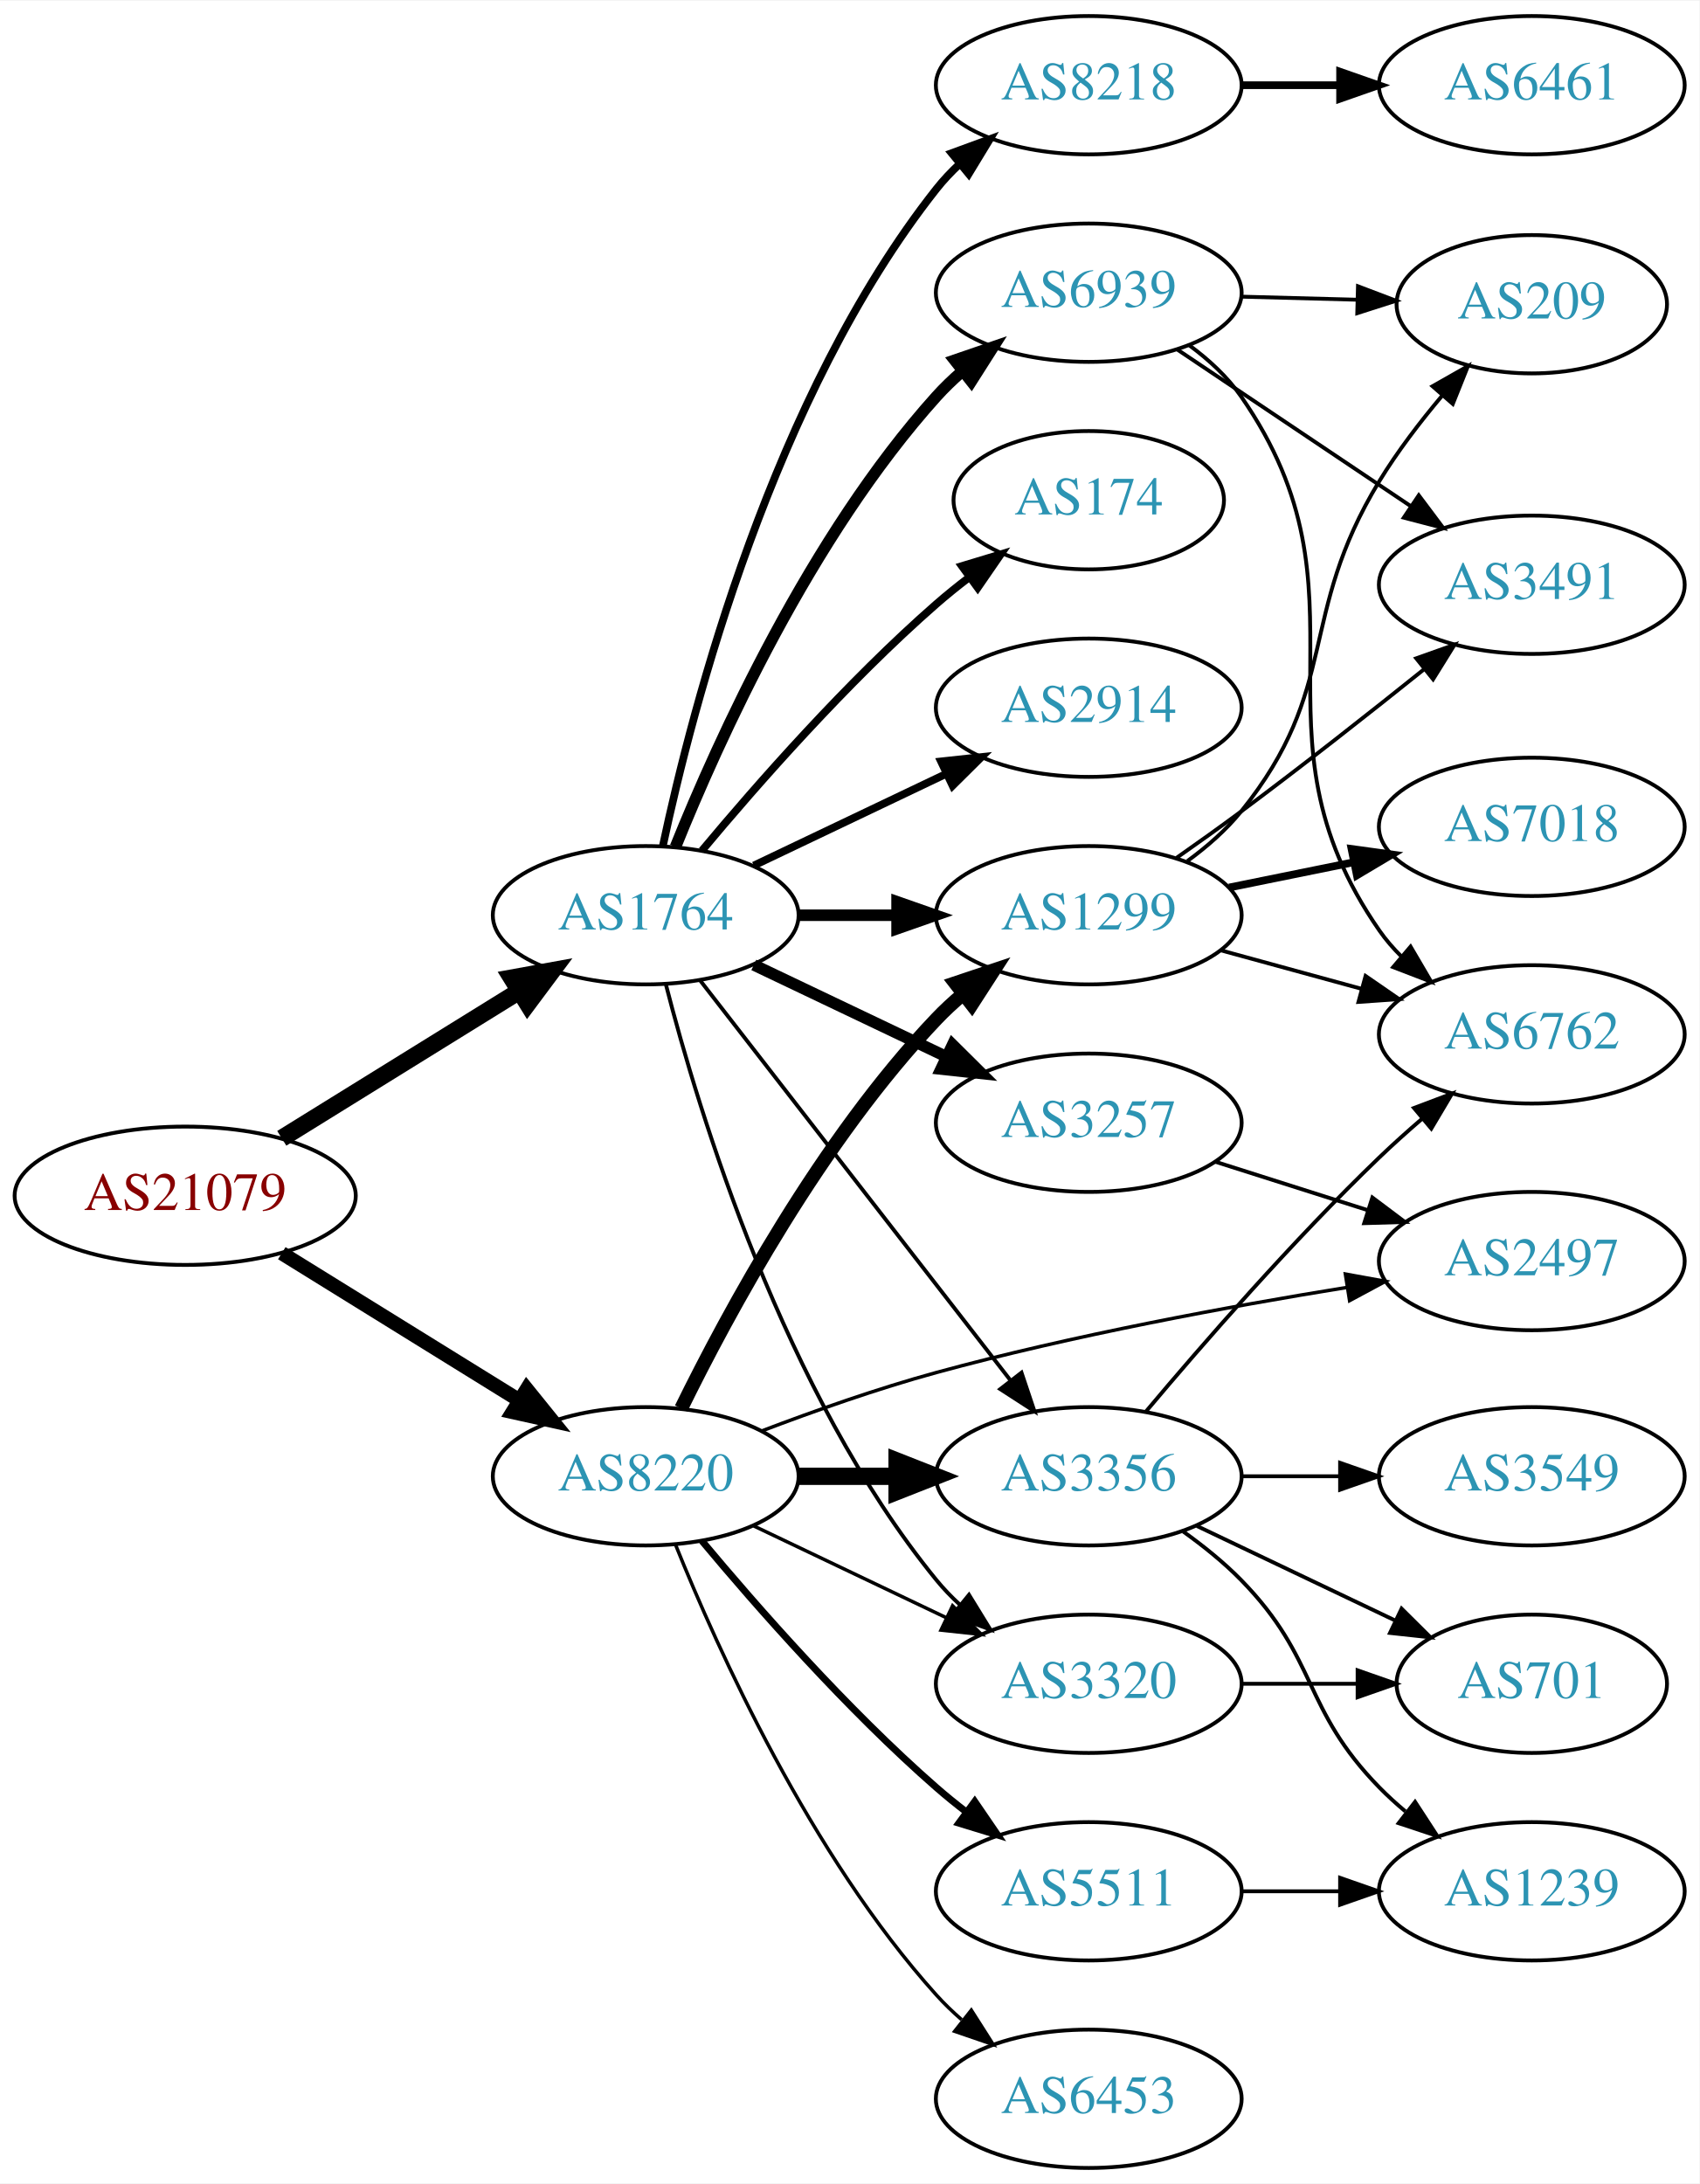
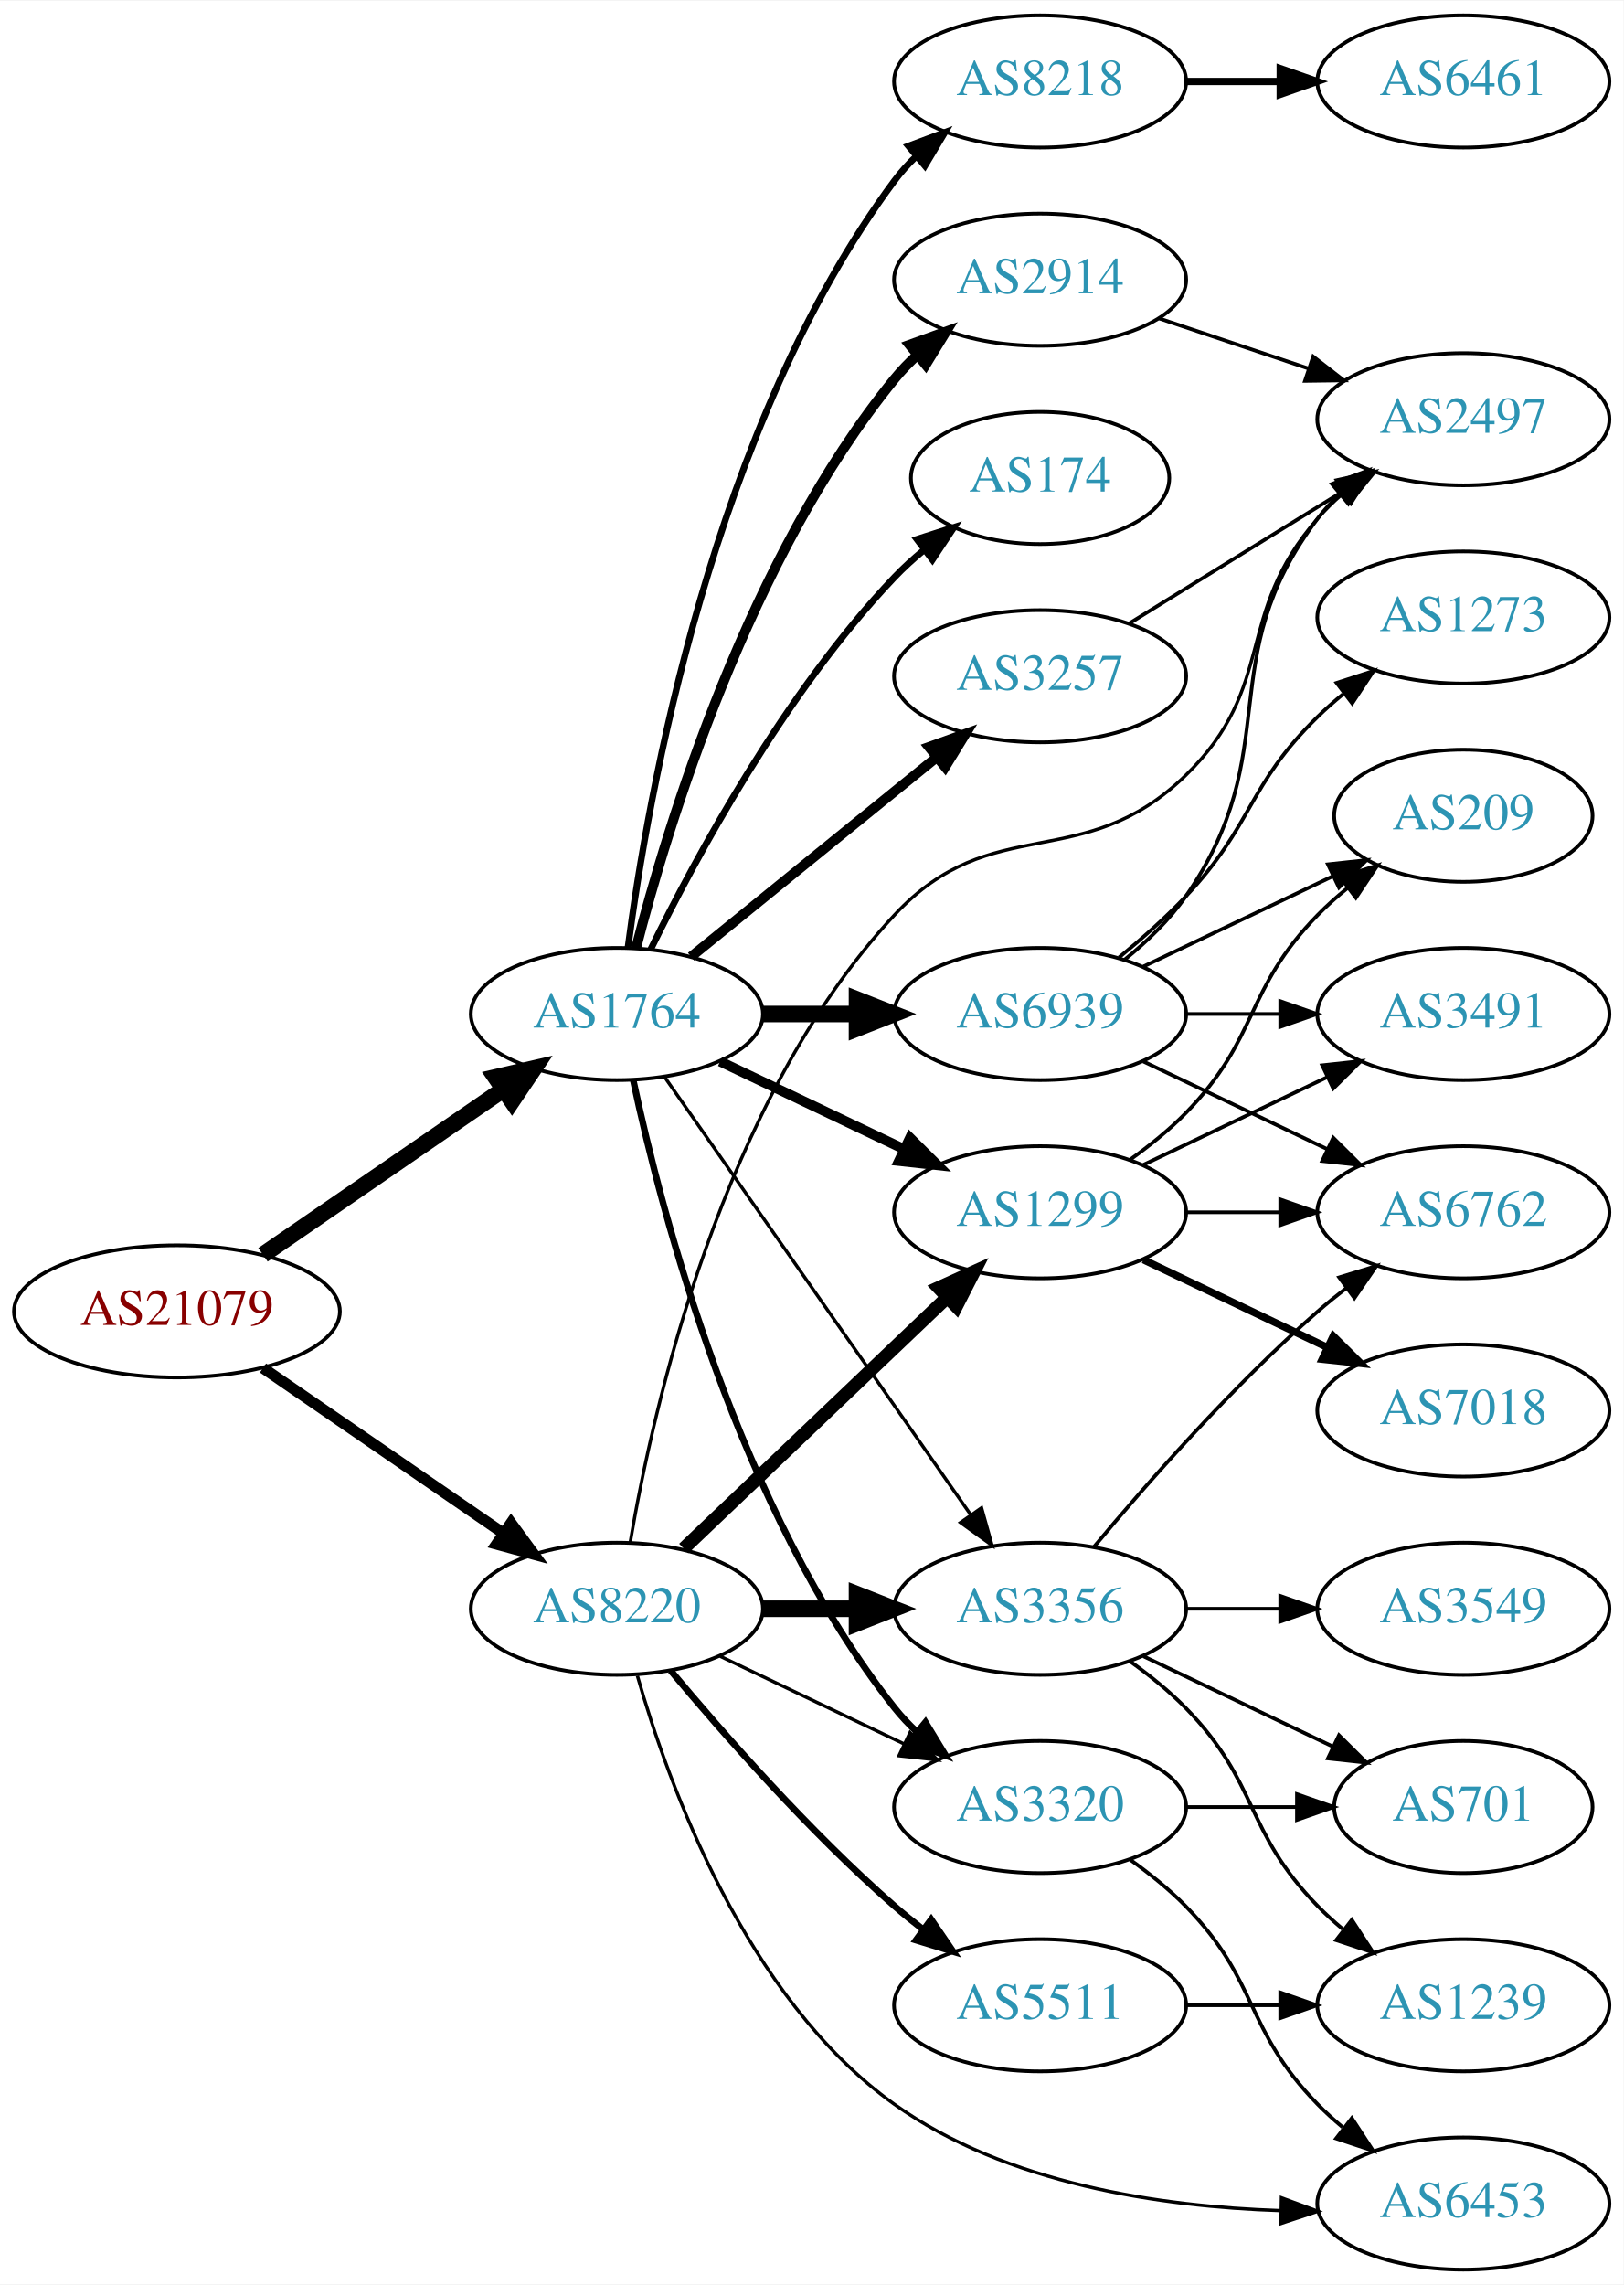
- <svg xmlns="http://www.w3.org/2000/svg" xmlns:xlink="http://www.w3.org/1999/xlink" width="442pt" height="568pt" viewBox="0.00 0.00 442.27 568.00">
-   <g id="graph0" class="graph" transform="scale(1 1) rotate(0) translate(4 564)">
-     <polygon fill="white" stroke="none" points="-4,4 -4,-564 438.271,-564 438.271,4 -4,4" />
+ <svg xmlns="http://www.w3.org/2000/svg" xmlns:xlink="http://www.w3.org/1999/xlink" width="442pt" height="622pt" viewBox="0.00 0.00 442.27 622.00">
+   <g id="graph0" class="graph" transform="scale(1 1) rotate(0) translate(4 618)">
+     <polygon fill="white" stroke="none" points="-4,4 -4,-618 438.271,-618 438.271,4 -4,4" />
    <g id="node1" class="node">
      <g id="a_node1">
        <a xlink:href="/asn/21079" xlink:title="AS21079 ~ Vienna, AT [AT]">
-           <ellipse fill="#ffffff" stroke="black" cx="44.196" cy="-253" rx="44.393" ry="18" />
-           <text text-anchor="middle" x="44.196" y="-249.3" font-family="Times,serif" font-size="14.00" fill="#880000">AS21079</text>
+           <ellipse fill="#ffffff" stroke="black" cx="44.196" cy="-261" rx="44.393" ry="18" />
+           <text text-anchor="middle" x="44.196" y="-257.3" font-family="Times,serif" font-size="14.00" fill="#880000">AS21079</text>
        </a>
      </g>
    </g>
    <g id="node2" class="node">
      <g id="a_node2">
        <a xlink:href="/asn/1764" xlink:title="AS1764 ~ NEXTLAYER-AS [AT]">
-           <ellipse fill="#ffffff" stroke="black" cx="164.039" cy="-326" rx="39.794" ry="18" />
-           <text text-anchor="middle" x="164.039" y="-322.3" font-family="Times,serif" font-size="14.00" fill="#2c94b3">AS1764</text>
+           <ellipse fill="#ffffff" stroke="black" cx="164.039" cy="-342" rx="39.794" ry="18" />
+           <text text-anchor="middle" x="164.039" y="-338.3" font-family="Times,serif" font-size="14.00" fill="#2c94b3">AS1764</text>
        </a>
      </g>
    </g>
    <g id="edge1" class="edge">
-       <path fill="none" stroke="black" stroke-width="4.5" d="M69.328,-267.949C87.196,-279.018 111.715,-294.206 131.191,-306.271" />
-       <polygon fill="black" stroke="black" stroke-width="4.5" points="129.168,-309.65 139.742,-311.569 133.315,-302.955 129.168,-309.65" />
+       <path fill="none" stroke="black" stroke-width="4.5" d="M67.639,-276.426C86.22,-289.198 112.781,-307.455 133.161,-321.463" />
+       <polygon fill="black" stroke="black" stroke-width="4.5" points="131.003,-324.758 141.475,-327.178 135.464,-318.269 131.003,-324.758" />
    </g>
    <g id="node3" class="node">
      <g id="a_node3">
        <a xlink:href="/asn/8220" xlink:title="AS8220 ~ COLT [GB]">
          <ellipse fill="#ffffff" stroke="black" cx="164.039" cy="-180" rx="39.794" ry="18" />
          <text text-anchor="middle" x="164.039" y="-176.3" font-family="Times,serif" font-size="14.00" fill="#2c94b3">AS8220</text>
        </a>
      </g>
    </g>
    <g id="edge2" class="edge">
-       <path fill="none" stroke="black" stroke-width="3.706" d="M69.328,-238.051C87.196,-226.982 111.715,-211.794 131.191,-199.729" />
-       <polygon fill="black" stroke="black" stroke-width="3.706" points="133.085,-202.673 139.742,-194.431 129.398,-196.722 133.085,-202.673" />
+       <path fill="none" stroke="black" stroke-width="3" d="M67.639,-245.574C86.22,-232.802 112.781,-214.545 133.161,-200.537" />
+       <polygon fill="black" stroke="black" stroke-width="3" points="135.216,-203.371 141.475,-194.822 131.251,-197.602 135.216,-203.371" />
    </g>
    <g id="node4" class="node">
      <g id="a_node4">
-         <a xlink:href="/asn/3257" xlink:title="AS3257 ~ GTT [DE]">
-           <ellipse fill="#ffffff" stroke="black" cx="279.332" cy="-272" rx="39.794" ry="18" />
-           <text text-anchor="middle" x="279.332" y="-268.3" font-family="Times,serif" font-size="14.00" fill="#2c94b3">AS3257</text>
+         <a xlink:href="/asn/8218" xlink:title="AS8218 ~ legacy Neotelecoms [FR]">
+           <ellipse fill="#ffffff" stroke="black" cx="279.332" cy="-596" rx="39.794" ry="18" />
+           <text text-anchor="middle" x="279.332" y="-592.3" font-family="Times,serif" font-size="14.00" fill="#2c94b3">AS8218</text>
        </a>
      </g>
    </g>
    <g id="edge3" class="edge">
-       <path fill="none" stroke="black" stroke-width="3" d="M192.175,-313.066C207.169,-305.919 225.99,-296.948 242.213,-289.215" />
-       <polygon fill="black" stroke="black" stroke-width="3" points="243.895,-292.291 251.417,-284.829 240.884,-285.972 243.895,-292.291" />
+       <path fill="none" stroke="black" stroke-width="1.8" d="M167.045,-359.97C172.377,-400.814 190.055,-502.25 239.685,-569 241.425,-571.34 243.429,-573.551 245.59,-575.625" />
+       <polygon fill="black" stroke="black" stroke-width="1.8" points="243.465,-578.411 253.386,-582.13 247.95,-573.036 243.465,-578.411" />
    </g>
    <g id="node5" class="node">
      <g id="a_node5">
-         <a xlink:href="/asn/174" xlink:title="AS174 ~ Cogent Communications [US]">
-           <ellipse fill="#ffffff" stroke="black" cx="279.332" cy="-434" rx="35.194" ry="18" />
-           <text text-anchor="middle" x="279.332" y="-430.3" font-family="Times,serif" font-size="14.00" fill="#2c94b3">AS174</text>
+         <a xlink:href="/asn/3257" xlink:title="AS3257 ~ GTT [DE]">
+           <ellipse fill="#ffffff" stroke="black" cx="279.332" cy="-434" rx="39.794" ry="18" />
+           <text text-anchor="middle" x="279.332" y="-430.3" font-family="Times,serif" font-size="14.00" fill="#2c94b3">AS3257</text>
        </a>
      </g>
    </g>
    <g id="edge4" class="edge">
-       <path fill="none" stroke="black" stroke-width="2" d="M178.669,-342.817C192.951,-359.929 216.498,-386.745 239.685,-407 242.355,-409.332 245.228,-411.648 248.158,-413.886" />
-       <polygon fill="black" stroke="black" stroke-width="2" points="246.309,-416.87 256.449,-419.939 250.436,-411.216 246.309,-416.87" />
+       <path fill="none" stroke="black" stroke-width="2.7" d="M184.257,-357.607C202.649,-372.542 230.569,-395.214 251.219,-411.983" />
+       <polygon fill="black" stroke="black" stroke-width="2.7" points="249.05,-414.73 259.019,-418.317 253.462,-409.296 249.05,-414.73" />
    </g>
    <g id="node6" class="node">
      <g id="a_node6">
-         <a xlink:href="/asn/8218" xlink:title="AS8218 ~ legacy Neotelecoms [FR]">
+         <a xlink:href="/asn/2914" xlink:title="AS2914 ~ NTT America, Inc. [US]">
          <ellipse fill="#ffffff" stroke="black" cx="279.332" cy="-542" rx="39.794" ry="18" />
-           <text text-anchor="middle" x="279.332" y="-538.3" font-family="Times,serif" font-size="14.00" fill="#2c94b3">AS8218</text>
+           <text text-anchor="middle" x="279.332" y="-538.3" font-family="Times,serif" font-size="14.00" fill="#2c94b3">AS2914</text>
        </a>
      </g>
    </g>
    <g id="edge5" class="edge">
-       <path fill="none" stroke="black" stroke-width="2" d="M168.529,-344.16C176.16,-380.03 197.152,-461.155 239.685,-515 241.493,-517.288 243.545,-519.462 245.74,-521.51" />
-       <polygon fill="black" stroke="black" stroke-width="2" points="243.651,-524.323 253.6,-527.966 248.094,-518.914 243.651,-524.323" />
+       <path fill="none" stroke="black" stroke-width="2.7" d="M169.259,-359.905C177.849,-393.352 199.99,-466.329 239.685,-515 241.528,-517.26 243.606,-519.413 245.819,-521.446" />
+       <polygon fill="black" stroke="black" stroke-width="2.7" points="243.748,-524.274 253.712,-527.875 248.169,-518.846 243.748,-524.274" />
    </g>
    <g id="node7" class="node">
      <g id="a_node7">
-         <a xlink:href="/asn/2914" xlink:title="AS2914 ~ NTT America, Inc. [US]">
-           <ellipse fill="#ffffff" stroke="black" cx="279.332" cy="-380" rx="39.794" ry="18" />
-           <text text-anchor="middle" x="279.332" y="-376.3" font-family="Times,serif" font-size="14.00" fill="#2c94b3">AS2914</text>
+         <a xlink:href="/asn/174" xlink:title="AS174 ~ Cogent Communications [US]">
+           <ellipse fill="#ffffff" stroke="black" cx="279.332" cy="-488" rx="35.194" ry="18" />
+           <text text-anchor="middle" x="279.332" y="-484.3" font-family="Times,serif" font-size="14.00" fill="#2c94b3">AS174</text>
        </a>
      </g>
    </g>
    <g id="edge6" class="edge">
-       <path fill="none" stroke="black" stroke-width="2" d="M192.175,-338.934C207.169,-346.081 225.99,-355.052 242.213,-362.785" />
-       <polygon fill="black" stroke="black" stroke-width="2" points="240.884,-366.028 251.417,-367.171 243.895,-359.709 240.884,-366.028" />
+       <path fill="none" stroke="black" stroke-width="1.8" d="M173.271,-359.652C185.361,-384.305 209.759,-429.553 239.685,-461 242.129,-463.568 244.852,-466.04 247.69,-468.375" />
+       <polygon fill="black" stroke="black" stroke-width="1.8" points="245.77,-471.312 255.856,-474.558 249.996,-465.731 245.77,-471.312" />
    </g>
    <g id="node8" class="node">
      <g id="a_node8">
-         <a xlink:href="/asn/1299" xlink:title="AS1299 ~ Telia Carrier [EU]">
-           <ellipse fill="#ffffff" stroke="black" cx="279.332" cy="-326" rx="39.794" ry="18" />
-           <text text-anchor="middle" x="279.332" y="-322.3" font-family="Times,serif" font-size="14.00" fill="#2c94b3">AS1299</text>
+         <a xlink:href="/asn/6939" xlink:title="AS6939 ~ Hurricane Electric LLC [US]">
+           <ellipse fill="#ffffff" stroke="black" cx="279.332" cy="-342" rx="39.794" ry="18" />
+           <text text-anchor="middle" x="279.332" y="-338.3" font-family="Times,serif" font-size="14.00" fill="#2c94b3">AS6939</text>
        </a>
      </g>
    </g>
    <g id="edge7" class="edge">
-       <path fill="none" stroke="black" stroke-width="3" d="M203.711,-326C211.914,-326 220.678,-326 229.21,-326" />
-       <polygon fill="black" stroke="black" stroke-width="3" points="229.449,-329.5 239.449,-326 229.449,-322.5 229.449,-329.5" />
+       <path fill="none" stroke="black" stroke-width="4.5" d="M203.711,-342C211.914,-342 220.678,-342 229.21,-342" />
+       <polygon fill="black" stroke="black" stroke-width="4.5" points="229.449,-345.938 239.449,-342 229.449,-338.063 229.449,-345.938" />
    </g>
    <g id="node9" class="node">
      <g id="a_node9">
        <a xlink:href="/asn/3320" xlink:title="AS3320 ~ DTAG [DE]">
          <ellipse fill="#ffffff" stroke="black" cx="279.332" cy="-126" rx="39.794" ry="18" />
          <text text-anchor="middle" x="279.332" y="-122.3" font-family="Times,serif" font-size="14.00" fill="#2c94b3">AS3320</text>
        </a>
      </g>
    </g>
    <g id="edge8" class="edge">
-       <path fill="none" stroke="black" d="M169.259,-308.095C177.849,-274.648 199.99,-201.671 239.685,-153 241.528,-150.74 243.606,-148.587 245.819,-146.554" />
-       <polygon fill="black" stroke="black" points="248.169,-149.154 253.712,-140.125 243.748,-143.726 248.169,-149.154" />
+       <path fill="none" stroke="black" stroke-width="1.8" d="M168.529,-323.84C176.16,-287.97 197.152,-206.845 239.685,-153 241.493,-150.712 243.545,-148.538 245.74,-146.49" />
+       <polygon fill="black" stroke="black" stroke-width="1.8" points="248.094,-149.086 253.6,-140.034 243.651,-143.677 248.094,-149.086" />
    </g>
    <g id="node10" class="node">
      <g id="a_node10">
-         <a xlink:href="/asn/6939" xlink:title="AS6939 ~ Hurricane Electric LLC [US]">
-           <ellipse fill="#ffffff" stroke="black" cx="279.332" cy="-488" rx="39.794" ry="18" />
-           <text text-anchor="middle" x="279.332" y="-484.3" font-family="Times,serif" font-size="14.00" fill="#2c94b3">AS6939</text>
+         <a xlink:href="/asn/1299" xlink:title="AS1299 ~ Telia Carrier [EU]">
+           <ellipse fill="#ffffff" stroke="black" cx="279.332" cy="-288" rx="39.794" ry="18" />
+           <text text-anchor="middle" x="279.332" y="-284.3" font-family="Times,serif" font-size="14.00" fill="#2c94b3">AS1299</text>
        </a>
      </g>
    </g>
    <g id="edge9" class="edge">
-       <path fill="none" stroke="black" stroke-width="3" d="M171.786,-343.787C182.837,-371.243 206.891,-424.578 239.685,-461 241.688,-463.224 243.906,-465.363 246.239,-467.397" />
-       <polygon fill="black" stroke="black" stroke-width="3" points="244.437,-470.433 254.458,-473.873 248.769,-464.935 244.437,-470.433" />
+       <path fill="none" stroke="black" stroke-width="2.7" d="M192.175,-329.066C207.169,-321.919 225.99,-312.948 242.213,-305.215" />
+       <polygon fill="black" stroke="black" stroke-width="2.7" points="243.895,-308.291 251.417,-300.829 240.884,-301.972 243.895,-308.291" />
    </g>
    <g id="node11" class="node">
      <g id="a_node11">
        <a xlink:href="/asn/3356" xlink:title="AS3356 ~ Level 3 Parent, LLC [US]">
          <ellipse fill="#ffffff" stroke="black" cx="279.332" cy="-180" rx="39.794" ry="18" />
          <text text-anchor="middle" x="279.332" y="-176.3" font-family="Times,serif" font-size="14.00" fill="#2c94b3">AS3356</text>
        </a>
      </g>
    </g>
    <g id="edge10" class="edge">
-       <path fill="none" stroke="black" d="M178.257,-308.966C198.126,-283.361 235.81,-234.798 258.838,-205.121" />
-       <polygon fill="black" stroke="black" points="261.832,-206.971 265.198,-196.925 256.302,-202.68 261.832,-206.971" />
-     </g>
-     <g id="edge15" class="edge">
-       <path fill="none" stroke="black" stroke-width="3.6" d="M173.271,-197.652C185.361,-222.305 209.759,-267.553 239.685,-299 241.748,-301.168 244.01,-303.267 246.372,-305.273" />
-       <polygon fill="black" stroke="black" stroke-width="3.6" points="244.601,-308.329 254.645,-311.7 248.895,-302.801 244.601,-308.329" />
-     </g>
-     <g id="edge12" class="edge">
+       <path fill="none" stroke="black" stroke-width="0.9" d="M176.949,-324.969C196.871,-296.483 237.06,-239.015 260.41,-205.626" />
+       <polygon fill="black" stroke="black" stroke-width="0.9" points="263.377,-207.491 266.24,-197.29 257.641,-203.479 263.377,-207.491" />
+     </g>
+     <g id="edge17" class="edge">
      <path fill="none" stroke="black" stroke-width="0.9" d="M192.175,-167.066C207.169,-159.919 225.99,-150.948 242.213,-143.215" />
      <polygon fill="black" stroke="black" stroke-width="0.9" points="243.895,-146.291 251.417,-138.829 240.884,-139.972 243.895,-146.291" />
+     </g>
+     <g id="edge14" class="edge">
+       <path fill="none" stroke="black" stroke-width="3.6" d="M182.245,-196.403C201.321,-214.587 232.241,-244.063 253.838,-264.651" />
+       <polygon fill="black" stroke="black" stroke-width="3.6" points="251.681,-267.43 261.334,-271.797 256.511,-262.363 251.681,-267.43" />
    </g>
    <g id="edge13" class="edge">
      <path fill="none" stroke="black" stroke-width="4.5" d="M203.711,-180C211.914,-180 220.678,-180 229.21,-180" />
      <polygon fill="black" stroke="black" stroke-width="4.5" points="229.449,-183.938 239.449,-180 229.449,-176.063 229.449,-183.938" />
    </g>
    <g id="node13" class="node">
      <g id="a_node13">
-         <a xlink:href="/asn/2497" xlink:title="AS2497 ~ Internet Initiative Japan Inc. [JP]">
-           <ellipse fill="#ffffff" stroke="black" cx="394.625" cy="-236" rx="39.794" ry="18" />
-           <text text-anchor="middle" x="394.625" y="-232.3" font-family="Times,serif" font-size="14.00" fill="#2c94b3">AS2497</text>
-         </a>
-       </g>
-     </g>
-     <g id="edge14" class="edge">
-       <path fill="none" stroke="black" stroke-width="0.9" d="M194.115,-191.749C207.781,-196.952 224.397,-202.824 239.685,-207 275.04,-216.657 315.832,-224.183 346.539,-229.146" />
-       <polygon fill="black" stroke="black" stroke-width="0.9" points="346.119,-232.623 356.544,-230.73 347.214,-225.709 346.119,-232.623" />
-     </g>
-     <g id="node14" class="node">
-       <g id="a_node14">
        <a xlink:href="/asn/5511" xlink:title="AS5511 ~ Orange S.A. [FR]">
          <ellipse fill="#ffffff" stroke="black" cx="279.332" cy="-72" rx="39.794" ry="18" />
          <text text-anchor="middle" x="279.332" y="-68.3" font-family="Times,serif" font-size="14.00" fill="#2c94b3">AS5511</text>
        </a>
      </g>
    </g>
-     <g id="edge16" class="edge">
+     <g id="edge12" class="edge">
      <path fill="none" stroke="black" stroke-width="1.8" d="M178.669,-163.183C192.951,-146.071 216.498,-119.255 239.685,-99 242.151,-96.846 244.789,-94.706 247.487,-92.628" />
      <polygon fill="black" stroke="black" stroke-width="1.8" points="249.66,-95.375 255.641,-86.63 245.512,-89.736 249.66,-95.375" />
    </g>
+     <g id="node14" class="node">
+       <g id="a_node14">
+         <a xlink:href="/asn/6453" xlink:title="AS6453 ~ TATA COMMUNICATIONS (AMERICA) INC [US]">
+           <ellipse fill="#ffffff" stroke="black" cx="394.625" cy="-18" rx="39.794" ry="18" />
+           <text text-anchor="middle" x="394.625" y="-14.3" font-family="Times,serif" font-size="14.00" fill="#2c94b3">AS6453</text>
+         </a>
+       </g>
+     </g>
+     <g id="edge15" class="edge">
+       <path fill="none" stroke="black" stroke-width="0.9" d="M169.634,-161.728C178.103,-132.087 199.133,-73.93 239.685,-45 270.081,-23.316 312.278,-17.142 344.807,-16.069" />
+       <polygon fill="black" stroke="black" stroke-width="0.9" points="345.066,-19.565 355.002,-15.887 344.941,-12.567 345.066,-19.565" />
+     </g>
    <g id="node15" class="node">
      <g id="a_node15">
-         <a xlink:href="/asn/6453" xlink:title="AS6453 ~ TATA COMMUNICATIONS (AMERICA) INC [US]">
-           <ellipse fill="#ffffff" stroke="black" cx="279.332" cy="-18" rx="39.794" ry="18" />
-           <text text-anchor="middle" x="279.332" y="-14.3" font-family="Times,serif" font-size="14.00" fill="#2c94b3">AS6453</text>
-         </a>
-       </g>
-     </g>
-     <g id="edge17" class="edge">
-       <path fill="none" stroke="black" stroke-width="0.9" d="M171.786,-162.213C182.837,-134.757 206.891,-81.422 239.685,-45 241.688,-42.776 243.906,-40.637 246.239,-38.603" />
-       <polygon fill="black" stroke="black" stroke-width="0.9" points="248.769,-41.065 254.458,-32.127 244.437,-35.567 248.769,-41.065" />
-     </g>
-     <g id="edge31" class="edge">
-       <path fill="none" stroke="black" d="M312.192,-261.876C324.5,-257.965 338.753,-253.436 351.861,-249.271" />
-       <polygon fill="black" stroke="black" points="353.141,-252.537 361.611,-246.173 351.021,-245.865 353.141,-252.537" />
+         <a xlink:href="/asn/2497" xlink:title="AS2497 ~ Internet Initiative Japan Inc. [JP]">
+           <ellipse fill="#ffffff" stroke="black" cx="394.625" cy="-504" rx="39.794" ry="18" />
+           <text text-anchor="middle" x="394.625" y="-500.3" font-family="Times,serif" font-size="14.00" fill="#2c94b3">AS2497</text>
+         </a>
+       </g>
+     </g>
+     <g id="edge16" class="edge">
+       <path fill="none" stroke="black" stroke-width="0.9" d="M167.65,-197.942C173.834,-234.496 192.551,-318.407 239.685,-369 266.324,-397.593 290.959,-379.758 318.978,-407 344.061,-431.387 331.963,-450.652 354.978,-477 356.947,-479.254 359.141,-481.414 361.457,-483.463" />
+       <polygon fill="black" stroke="black" stroke-width="0.9" points="359.639,-486.488 369.646,-489.966 363.992,-481.006 359.639,-486.488" />
    </g>
    <g id="node12" class="node">
      <g id="a_node12">
        <a xlink:href="/asn/6461" xlink:title="AS6461 ~ Zayo Bandwidth [US]">
-           <ellipse fill="#ffffff" stroke="black" cx="394.625" cy="-542" rx="39.794" ry="18" />
-           <text text-anchor="middle" x="394.625" y="-538.3" font-family="Times,serif" font-size="14.00" fill="#2c94b3">AS6461</text>
+           <ellipse fill="#ffffff" stroke="black" cx="394.625" cy="-596" rx="39.794" ry="18" />
+           <text text-anchor="middle" x="394.625" y="-592.3" font-family="Times,serif" font-size="14.00" fill="#2c94b3">AS6461</text>
        </a>
      </g>
    </g>
    <g id="edge11" class="edge">
-       <path fill="none" stroke="black" stroke-width="2" d="M319.004,-542C327.207,-542 335.971,-542 344.503,-542" />
-       <polygon fill="black" stroke="black" stroke-width="2" points="344.742,-545.5 354.742,-542 344.742,-538.5 344.742,-545.5" />
-     </g>
-     <g id="node17" class="node">
-       <g id="a_node17">
+       <path fill="none" stroke="black" stroke-width="2" d="M319.004,-596C327.207,-596 335.971,-596 344.503,-596" />
+       <polygon fill="black" stroke="black" stroke-width="2" points="344.742,-599.5 354.742,-596 344.742,-592.5 344.742,-599.5" />
+     </g>
+     <g id="edge32" class="edge">
+       <path fill="none" stroke="black" d="M303.532,-448.334C320.333,-458.715 343.25,-472.875 361.766,-484.315" />
+       <polygon fill="black" stroke="black" points="360.109,-487.406 370.456,-489.685 363.788,-481.451 360.109,-487.406" />
+     </g>
+     <g id="edge33" class="edge">
+       <path fill="none" stroke="black" d="M311.589,-531.516C324.238,-527.273 339.017,-522.316 352.518,-517.788" />
+       <polygon fill="black" stroke="black" points="353.708,-521.08 362.076,-514.582 351.482,-514.444 353.708,-521.08" />
+     </g>
+     <g id="edge30" class="edge">
+       <path fill="none" stroke="black" d="M302.36,-356.797C308.396,-361.698 314.502,-367.564 318.978,-374 346.668,-413.811 325.684,-438.355 354.978,-477 356.739,-479.324 358.759,-481.523 360.931,-483.589" />
+       <polygon fill="black" stroke="black" points="358.817,-486.383 368.747,-490.078 363.289,-480.998 358.817,-486.383" />
+     </g>
+     <g id="node19" class="node">
+       <g id="a_node19">
        <a xlink:href="/asn/6762" xlink:title="AS6762 ~ TELECOM ITALIA SPARKLE S.p.A. [IT]">
-           <ellipse fill="#ffffff" stroke="black" cx="394.625" cy="-295" rx="39.794" ry="18" />
-           <text text-anchor="middle" x="394.625" y="-291.3" font-family="Times,serif" font-size="14.00" fill="#2c94b3">AS6762</text>
-         </a>
-       </g>
-     </g>
-     <g id="edge24" class="edge">
-       <path fill="none" stroke="black" d="M313.71,-316.867C325.133,-313.741 338.083,-310.198 350.182,-306.887" />
-       <polygon fill="black" stroke="black" points="351.371,-310.19 360.093,-304.175 349.524,-303.439 351.371,-310.19" />
+           <ellipse fill="#ffffff" stroke="black" cx="394.625" cy="-288" rx="39.794" ry="18" />
+           <text text-anchor="middle" x="394.625" y="-284.3" font-family="Times,serif" font-size="14.00" fill="#2c94b3">AS6762</text>
+         </a>
+       </g>
+     </g>
+     <g id="edge29" class="edge">
+       <path fill="none" stroke="black" d="M307.468,-329.066C322.462,-321.919 341.283,-312.948 357.506,-305.215" />
+       <polygon fill="black" stroke="black" points="359.188,-308.291 366.71,-300.829 356.177,-301.972 359.188,-308.291" />
    </g>
    <g id="node20" class="node">
      <g id="a_node20">
        <a xlink:href="/asn/3491" xlink:title="AS3491 ~ PCCW Global, Inc. [US]">
-           <ellipse fill="#ffffff" stroke="black" cx="394.625" cy="-412" rx="39.794" ry="18" />
-           <text text-anchor="middle" x="394.625" y="-408.3" font-family="Times,serif" font-size="14.00" fill="#2c94b3">AS3491</text>
-         </a>
-       </g>
+           <ellipse fill="#ffffff" stroke="black" cx="394.625" cy="-342" rx="39.794" ry="18" />
+           <text text-anchor="middle" x="394.625" y="-338.3" font-family="Times,serif" font-size="14.00" fill="#2c94b3">AS3491</text>
+         </a>
+       </g>
+     </g>
+     <g id="edge31" class="edge">
+       <path fill="none" stroke="black" d="M319.004,-342C327.207,-342 335.971,-342 344.503,-342" />
+       <polygon fill="black" stroke="black" points="344.742,-345.5 354.742,-342 344.742,-338.5 344.742,-345.5" />
+     </g>
+     <g id="node22" class="node">
+       <g id="a_node22">
+         <a xlink:href="/asn/209" xlink:title="AS209 ~ CenturyLink Communications, LLC [US]">
+           <ellipse fill="#ffffff" stroke="black" cx="394.625" cy="-396" rx="35.194" ry="18" />
+           <text text-anchor="middle" x="394.625" y="-392.3" font-family="Times,serif" font-size="14.00" fill="#2c94b3">AS209</text>
+         </a>
+       </g>
+     </g>
+     <g id="edge28" class="edge">
+       <path fill="none" stroke="black" d="M307.468,-354.934C322.9,-362.29 342.385,-371.577 358.92,-379.459" />
+       <polygon fill="black" stroke="black" points="357.729,-382.768 368.262,-383.911 360.741,-376.449 357.729,-382.768" />
+     </g>
+     <g id="node23" class="node">
+       <g id="a_node23">
+         <a xlink:href="/asn/1273" xlink:title="AS1273 ~ Vodafone Group PLC [EU]">
+           <ellipse fill="#ffffff" stroke="black" cx="394.625" cy="-450" rx="39.794" ry="18" />
+           <text text-anchor="middle" x="394.625" y="-446.3" font-family="Times,serif" font-size="14.00" fill="#2c94b3">AS1273</text>
+         </a>
+       </g>
+     </g>
+     <g id="edge27" class="edge">
+       <path fill="none" stroke="black" d="M300.82,-357.396C306.94,-362.399 313.478,-368.171 318.978,-374 337.525,-393.654 335.643,-404.12 354.978,-423 357.119,-425.091 359.437,-427.135 361.837,-429.103" />
+       <polygon fill="black" stroke="black" points="360.105,-432.183 370.18,-435.461 364.348,-426.616 360.105,-432.183" />
+     </g>
+     <g id="edge34" class="edge">
+       <path fill="none" stroke="black" d="M303.926,-111.611C309.182,-107.852 314.513,-103.563 318.978,-99 339.151,-78.383 334.806,-65.617 354.978,-45 357.071,-42.861 359.354,-40.782 361.731,-38.79" />
+       <polygon fill="black" stroke="black" points="364.249,-41.268 370.031,-32.389 359.974,-35.725 364.249,-41.268" />
+     </g>
+     <g id="node16" class="node">
+       <g id="a_node16">
+         <a xlink:href="/asn/701" xlink:title="AS701 ~ UUNET [US]">
+           <ellipse fill="#ffffff" stroke="black" cx="394.625" cy="-126" rx="35.194" ry="18" />
+           <text text-anchor="middle" x="394.625" y="-122.3" font-family="Times,serif" font-size="14.00" fill="#2c94b3">AS701</text>
+         </a>
+       </g>
+     </g>
+     <g id="edge35" class="edge">
+       <path fill="none" stroke="black" d="M319.004,-126C328.709,-126 339.2,-126 349.163,-126" />
+       <polygon fill="black" stroke="black" points="349.299,-129.5 359.299,-126 349.299,-122.5 349.299,-129.5" />
    </g>
    <g id="edge22" class="edge">
-       <path fill="none" stroke="black" d="M302.158,-340.914C307.691,-344.786 313.592,-348.996 318.978,-353 335.046,-364.947 352.633,-378.807 366.698,-390.091" />
-       <polygon fill="black" stroke="black" points="364.551,-392.856 374.534,-396.403 368.942,-387.404 364.551,-392.856" />
+       <path fill="none" stroke="black" d="M319.004,-288C327.207,-288 335.971,-288 344.503,-288" />
+       <polygon fill="black" stroke="black" points="344.742,-291.5 354.742,-288 344.742,-284.5 344.742,-291.5" />
+     </g>
+     <g id="edge23" class="edge">
+       <path fill="none" stroke="black" d="M307.468,-300.934C322.462,-308.081 341.283,-317.052 357.506,-324.785" />
+       <polygon fill="black" stroke="black" points="356.177,-328.028 366.71,-329.171 359.188,-321.709 356.177,-328.028" />
    </g>
    <g id="node21" class="node">
      <g id="a_node21">
        <a xlink:href="/asn/7018" xlink:title="AS7018 ~ AT&amp;T Services, Inc. [US]">
-           <ellipse fill="#ffffff" stroke="black" cx="394.625" cy="-349" rx="39.794" ry="18" />
-           <text text-anchor="middle" x="394.625" y="-345.3" font-family="Times,serif" font-size="14.00" fill="#2c94b3">AS7018</text>
-         </a>
-       </g>
-     </g>
-     <g id="edge23" class="edge">
-       <path fill="none" stroke="black" stroke-width="2" d="M315.867,-333.214C326.096,-335.291 337.396,-337.585 348.139,-339.766" />
-       <polygon fill="black" stroke="black" stroke-width="2" points="347.718,-343.252 358.215,-341.811 349.111,-336.392 347.718,-343.252" />
-     </g>
-     <g id="node22" class="node">
-       <g id="a_node22">
-         <a xlink:href="/asn/209" xlink:title="AS209 ~ CenturyLink Communications, LLC [US]">
-           <ellipse fill="#ffffff" stroke="black" cx="394.625" cy="-485" rx="35.194" ry="18" />
-           <text text-anchor="middle" x="394.625" y="-481.3" font-family="Times,serif" font-size="14.00" fill="#2c94b3">AS209</text>
-         </a>
-       </g>
+           <ellipse fill="#ffffff" stroke="black" cx="394.625" cy="-234" rx="39.794" ry="18" />
+           <text text-anchor="middle" x="394.625" y="-230.3" font-family="Times,serif" font-size="14.00" fill="#2c94b3">AS7018</text>
+         </a>
+       </g>
+     </g>
+     <g id="edge24" class="edge">
+       <path fill="none" stroke="black" stroke-width="2" d="M307.468,-275.066C322.462,-267.919 341.283,-258.948 357.506,-251.215" />
+       <polygon fill="black" stroke="black" stroke-width="2" points="359.188,-254.291 366.71,-246.829 356.177,-247.972 359.188,-254.291" />
    </g>
    <g id="edge25" class="edge">
-       <path fill="none" stroke="black" d="M304.99,-340.093C310.08,-343.812 315.073,-348.158 318.978,-353 344.991,-385.253 333.405,-403.623 354.978,-439 359.662,-446.681 365.576,-454.408 371.361,-461.278" />
-       <polygon fill="black" stroke="black" points="368.797,-463.663 378.01,-468.895 374.07,-459.059 368.797,-463.663" />
-     </g>
-     <g id="node19" class="node">
-       <g id="a_node19">
-         <a xlink:href="/asn/701" xlink:title="AS701 ~ UUNET [US]">
-           <ellipse fill="#ffffff" stroke="black" cx="394.625" cy="-126" rx="35.194" ry="18" />
-           <text text-anchor="middle" x="394.625" y="-122.3" font-family="Times,serif" font-size="14.00" fill="#2c94b3">AS701</text>
-         </a>
-       </g>
-     </g>
-     <g id="edge27" class="edge">
-       <path fill="none" stroke="black" d="M319.004,-126C328.709,-126 339.2,-126 349.163,-126" />
-       <polygon fill="black" stroke="black" points="349.299,-129.5 359.299,-126 349.299,-122.5 349.299,-129.5" />
-     </g>
-     <g id="edge30" class="edge">
-       <path fill="none" stroke="black" d="M305.518,-474.303C310.581,-470.563 315.429,-466.108 318.978,-461 355.39,-408.591 318.566,-374.409 354.978,-322 356.642,-319.605 358.591,-317.354 360.714,-315.253" />
-       <polygon fill="black" stroke="black" points="363.079,-317.837 368.438,-308.697 358.549,-312.5 363.079,-317.837" />
-     </g>
-     <g id="edge28" class="edge">
-       <path fill="none" stroke="black" d="M302.445,-473.166C319.756,-461.553 344.025,-445.273 363.173,-432.428" />
-       <polygon fill="black" stroke="black" points="365.213,-435.274 371.567,-426.797 361.313,-429.461 365.213,-435.274" />
-     </g>
-     <g id="edge29" class="edge">
-       <path fill="none" stroke="black" d="M319.004,-486.976C328.709,-486.719 339.2,-486.441 349.163,-486.177" />
-       <polygon fill="black" stroke="black" points="349.395,-489.673 359.299,-485.909 349.21,-482.675 349.395,-489.673" />
-     </g>
-     <g id="node16" class="node">
-       <g id="a_node16">
+       <path fill="none" stroke="black" d="M303.926,-302.389C309.182,-306.148 314.513,-310.437 318.978,-315 339.151,-335.617 334.806,-348.383 354.978,-369 357.457,-371.534 360.204,-373.983 363.056,-376.304" />
+       <polygon fill="black" stroke="black" points="361.148,-379.248 371.242,-382.468 365.359,-373.657 361.148,-379.248" />
+     </g>
+     <g id="edge18" class="edge">
+       <path fill="none" stroke="black" d="M307.468,-167.066C322.9,-159.71 342.385,-150.423 358.92,-142.541" />
+       <polygon fill="black" stroke="black" points="360.741,-145.551 368.262,-138.089 357.729,-139.232 360.741,-145.551" />
+     </g>
+     <g id="node17" class="node">
+       <g id="a_node17">
        <a xlink:href="/asn/1239" xlink:title="AS1239 ~ Sprint [US]">
          <ellipse fill="#ffffff" stroke="black" cx="394.625" cy="-72" rx="39.794" ry="18" />
          <text text-anchor="middle" x="394.625" y="-68.3" font-family="Times,serif" font-size="14.00" fill="#2c94b3">AS1239</text>
        </a>
      </g>
    </g>
-     <g id="edge18" class="edge">
+     <g id="edge19" class="edge">
      <path fill="none" stroke="black" d="M303.926,-165.611C309.182,-161.852 314.513,-157.563 318.978,-153 339.151,-132.383 334.806,-119.617 354.978,-99 357.071,-96.861 359.354,-94.782 361.731,-92.79" />
      <polygon fill="black" stroke="black" points="364.249,-95.268 370.031,-86.389 359.974,-89.725 364.249,-95.268" />
-     </g>
-     <g id="edge19" class="edge">
-       <path fill="none" stroke="black" d="M294.242,-196.88C308.748,-214.135 332.469,-241.392 354.978,-263 358.485,-266.367 362.3,-269.787 366.122,-273.076" />
-       <polygon fill="black" stroke="black" points="363.97,-275.839 373.88,-279.587 368.47,-270.478 363.97,-275.839" />
    </g>
    <g id="node18" class="node">
      <g id="a_node18">
        <a xlink:href="/asn/3549" xlink:title="AS3549 ~ Level 3 Parent, LLC [US]">
          <ellipse fill="#ffffff" stroke="black" cx="394.625" cy="-180" rx="39.794" ry="18" />
          <text text-anchor="middle" x="394.625" y="-176.3" font-family="Times,serif" font-size="14.00" fill="#2c94b3">AS3549</text>
        </a>
      </g>
    </g>
    <g id="edge20" class="edge">
      <path fill="none" stroke="black" d="M319.004,-180C327.207,-180 335.971,-180 344.503,-180" />
      <polygon fill="black" stroke="black" points="344.742,-183.5 354.742,-180 344.742,-176.5 344.742,-183.5" />
    </g>
    <g id="edge21" class="edge">
-       <path fill="none" stroke="black" d="M307.468,-167.066C322.9,-159.71 342.385,-150.423 358.92,-142.541" />
-       <polygon fill="black" stroke="black" points="360.741,-145.551 368.262,-138.089 357.729,-139.232 360.741,-145.551" />
+       <path fill="none" stroke="black" d="M293.962,-196.817C308.244,-213.929 331.791,-240.745 354.978,-261 357.444,-263.154 360.082,-265.294 362.78,-267.372" />
+       <polygon fill="black" stroke="black" points="360.805,-270.264 370.934,-273.37 364.953,-264.625 360.805,-270.264" />
    </g>
    <g id="edge26" class="edge">
      <path fill="none" stroke="black" d="M319.004,-72C327.207,-72 335.971,-72 344.503,-72" />
      <polygon fill="black" stroke="black" points="344.742,-75.5 354.742,-72 344.742,-68.5 344.742,-75.5" />
    </g>
  </g>
</svg>
